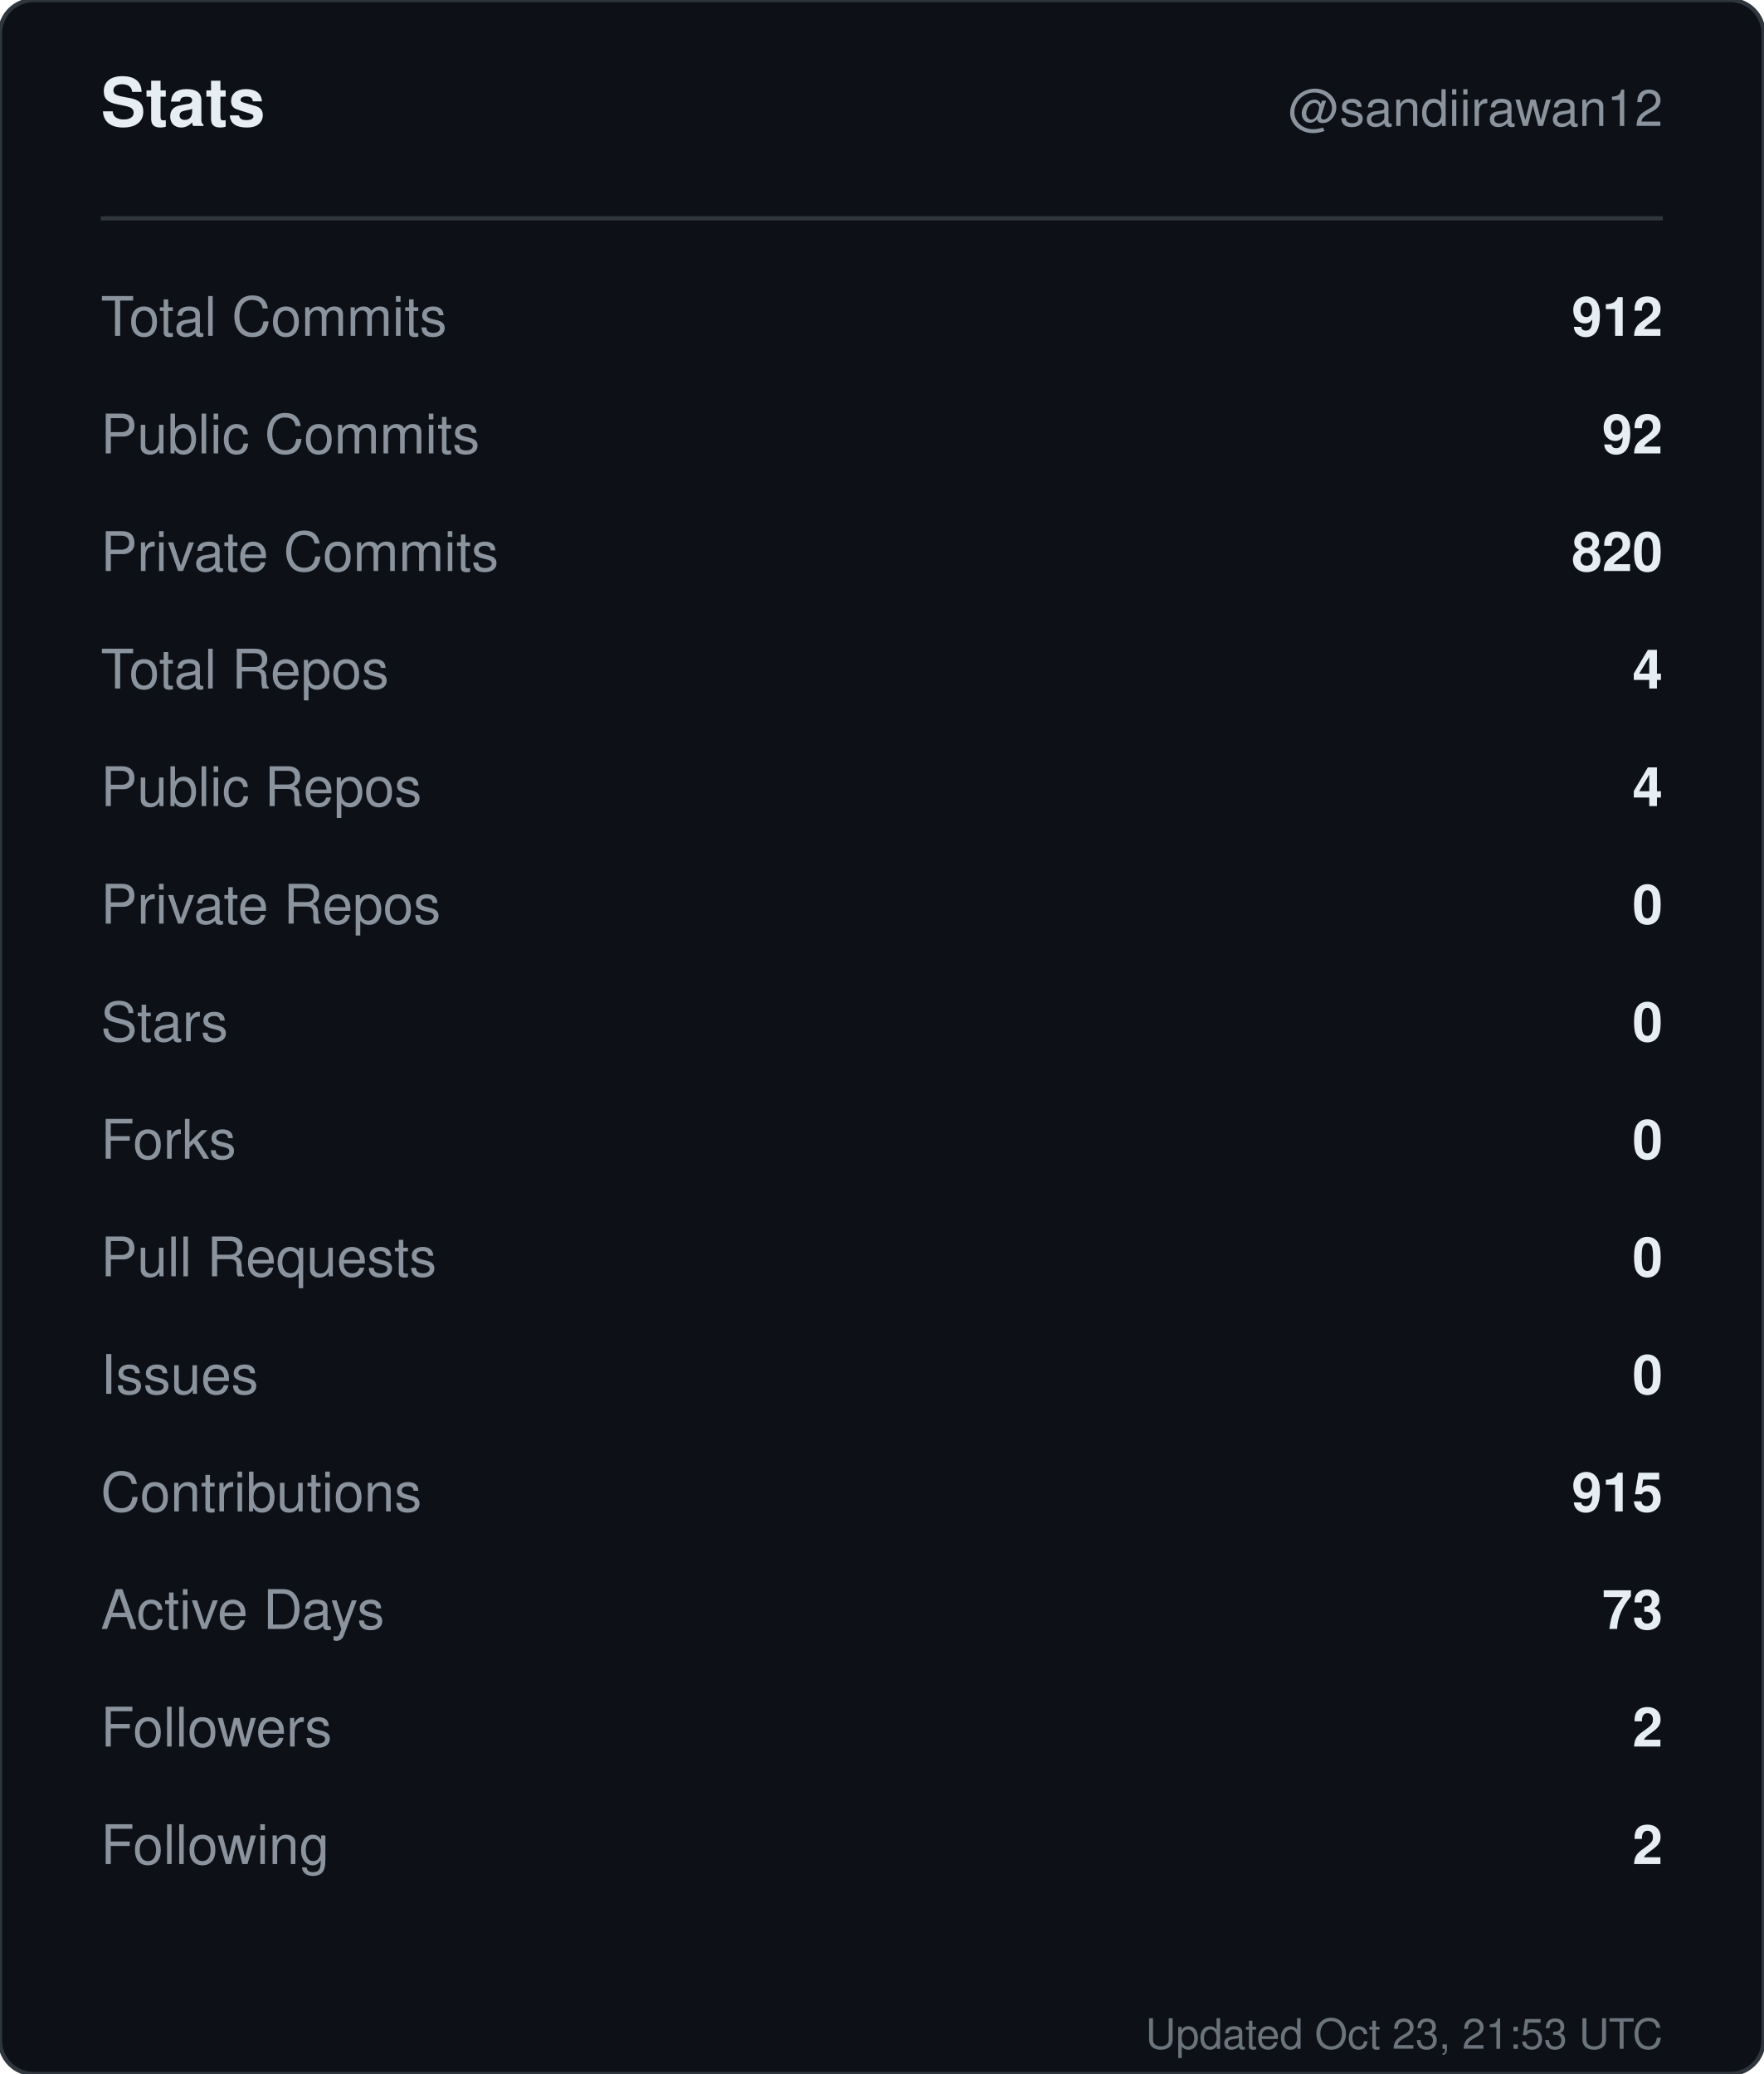
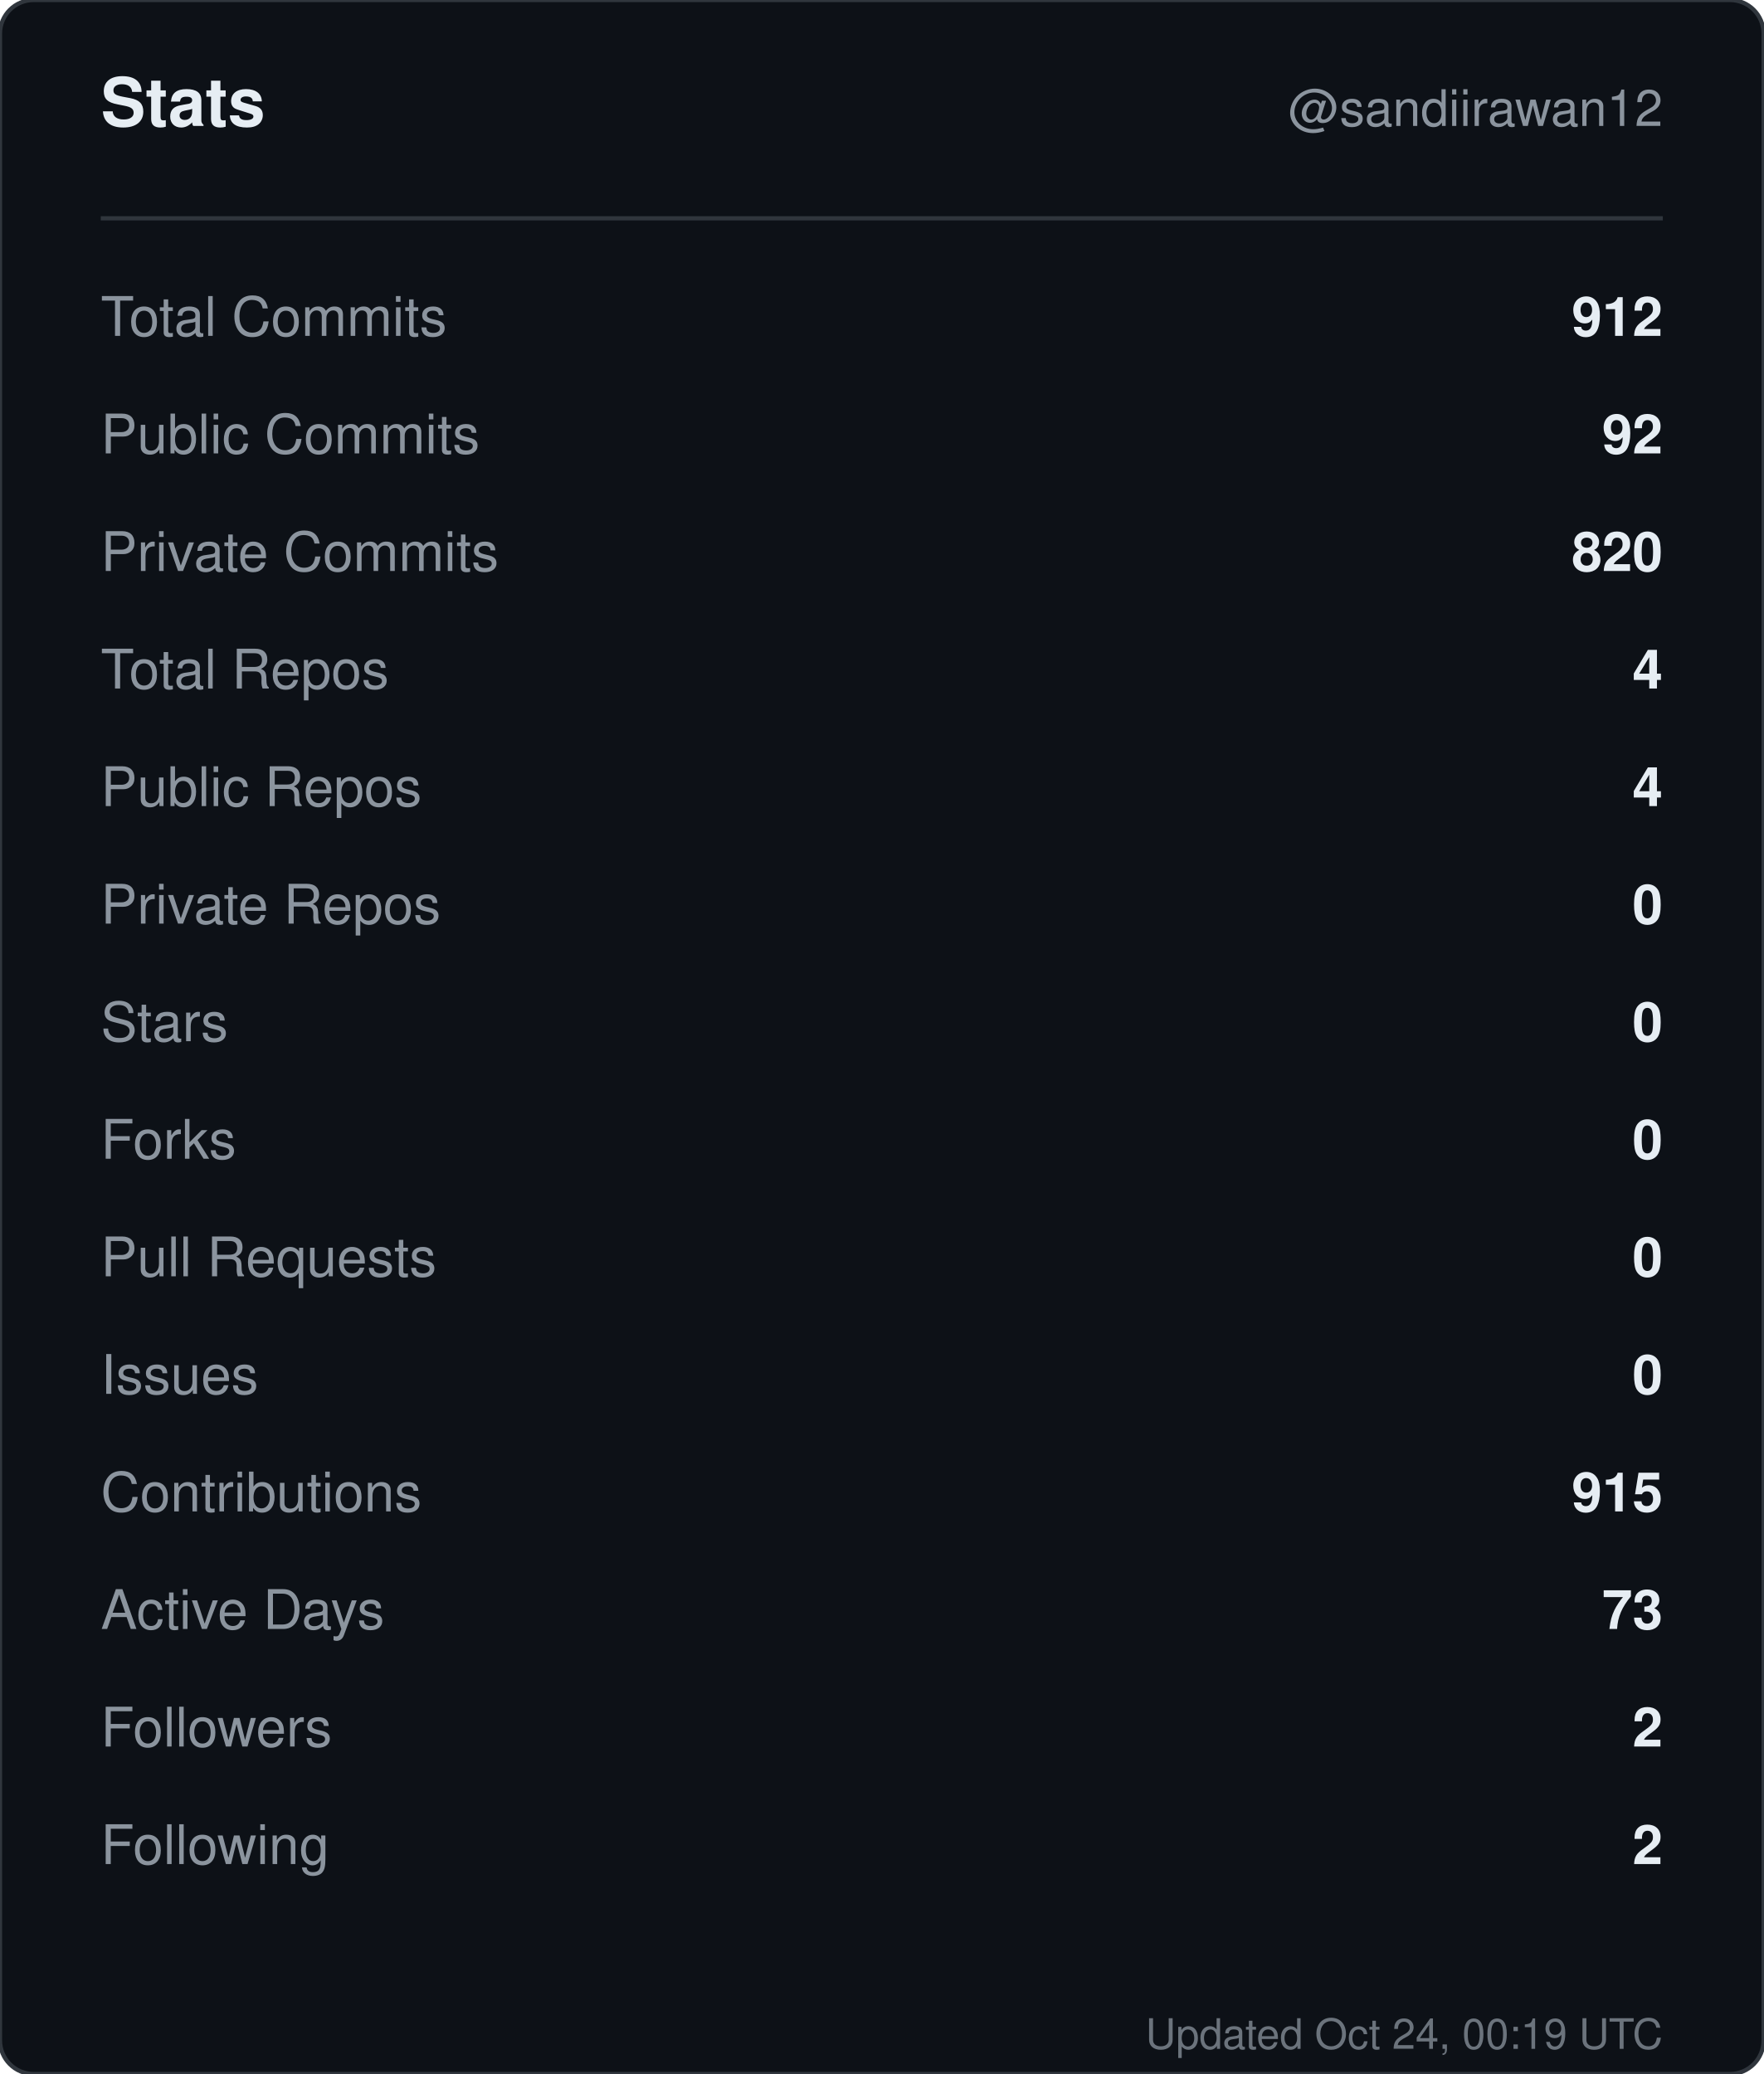
<svg xmlns="http://www.w3.org/2000/svg" width="420" height="494" viewBox="0 0 420 494" role="img" aria-label="Stats for sandiirawan12">
  <rect width="420" height="494" rx="8" fill="#0d1117" stroke="#30363d" />
  <g font-family="-apple-system, BlinkMacSystemFont, Segoe UI, Helvetica, Arial, sans-serif">
    <text x="24" y="30" fill="#e6edf3" font-size="16" font-weight="700">Stats</text>
    <text x="396" y="30" fill="#8b949e" font-size="12" text-anchor="end">@sandiirawan12</text>
    <line x1="24" y1="52" x2="396" y2="52" stroke="#30363d" />
    <text x="24" y="80" fill="#8b949e" font-size="13">Total Commits</text>
    <text x="396" y="80" fill="#e6edf3" font-size="13" font-weight="600" text-anchor="end">912</text>
    <text x="24" y="108" fill="#8b949e" font-size="13">Public Commits</text>
    <text x="396" y="108" fill="#e6edf3" font-size="13" font-weight="600" text-anchor="end">92</text>
    <text x="24" y="136" fill="#8b949e" font-size="13">Private Commits</text>
    <text x="396" y="136" fill="#e6edf3" font-size="13" font-weight="600" text-anchor="end">820</text>
    <text x="24" y="164" fill="#8b949e" font-size="13">Total Repos</text>
    <text x="396" y="164" fill="#e6edf3" font-size="13" font-weight="600" text-anchor="end">4</text>
    <text x="24" y="192" fill="#8b949e" font-size="13">Public Repos</text>
    <text x="396" y="192" fill="#e6edf3" font-size="13" font-weight="600" text-anchor="end">4</text>
    <text x="24" y="220" fill="#8b949e" font-size="13">Private Repos</text>
    <text x="396" y="220" fill="#e6edf3" font-size="13" font-weight="600" text-anchor="end">0</text>
    <text x="24" y="248" fill="#8b949e" font-size="13">Stars</text>
    <text x="396" y="248" fill="#e6edf3" font-size="13" font-weight="600" text-anchor="end">0</text>
    <text x="24" y="276" fill="#8b949e" font-size="13">Forks</text>
    <text x="396" y="276" fill="#e6edf3" font-size="13" font-weight="600" text-anchor="end">0</text>
    <text x="24" y="304" fill="#8b949e" font-size="13">Pull Requests</text>
    <text x="396" y="304" fill="#e6edf3" font-size="13" font-weight="600" text-anchor="end">0</text>
    <text x="24" y="332" fill="#8b949e" font-size="13">Issues</text>
    <text x="396" y="332" fill="#e6edf3" font-size="13" font-weight="600" text-anchor="end">0</text>
    <text x="24" y="360" fill="#8b949e" font-size="13">Contributions</text>
    <text x="396" y="360" fill="#e6edf3" font-size="13" font-weight="600" text-anchor="end">915</text>
    <text x="24" y="388" fill="#8b949e" font-size="13">Active Days</text>
    <text x="396" y="388" fill="#e6edf3" font-size="13" font-weight="600" text-anchor="end">73</text>
    <text x="24" y="416" fill="#8b949e" font-size="13">Followers</text>
    <text x="396" y="416" fill="#e6edf3" font-size="13" font-weight="600" text-anchor="end">2</text>
    <text x="24" y="444" fill="#8b949e" font-size="13">Following</text>
    <text x="396" y="444" fill="#e6edf3" font-size="13" font-weight="600" text-anchor="end">2</text>
-     <text x="396" y="488" fill="#8b949e" font-size="10" text-anchor="end" opacity="0.75">Updated Oct 23, 21:53 UTC</text>
+     <text x="396" y="488" fill="#8b949e" font-size="10" text-anchor="end" opacity="0.75">Updated Oct 24, 00:19 UTC</text>
  </g>
</svg>
